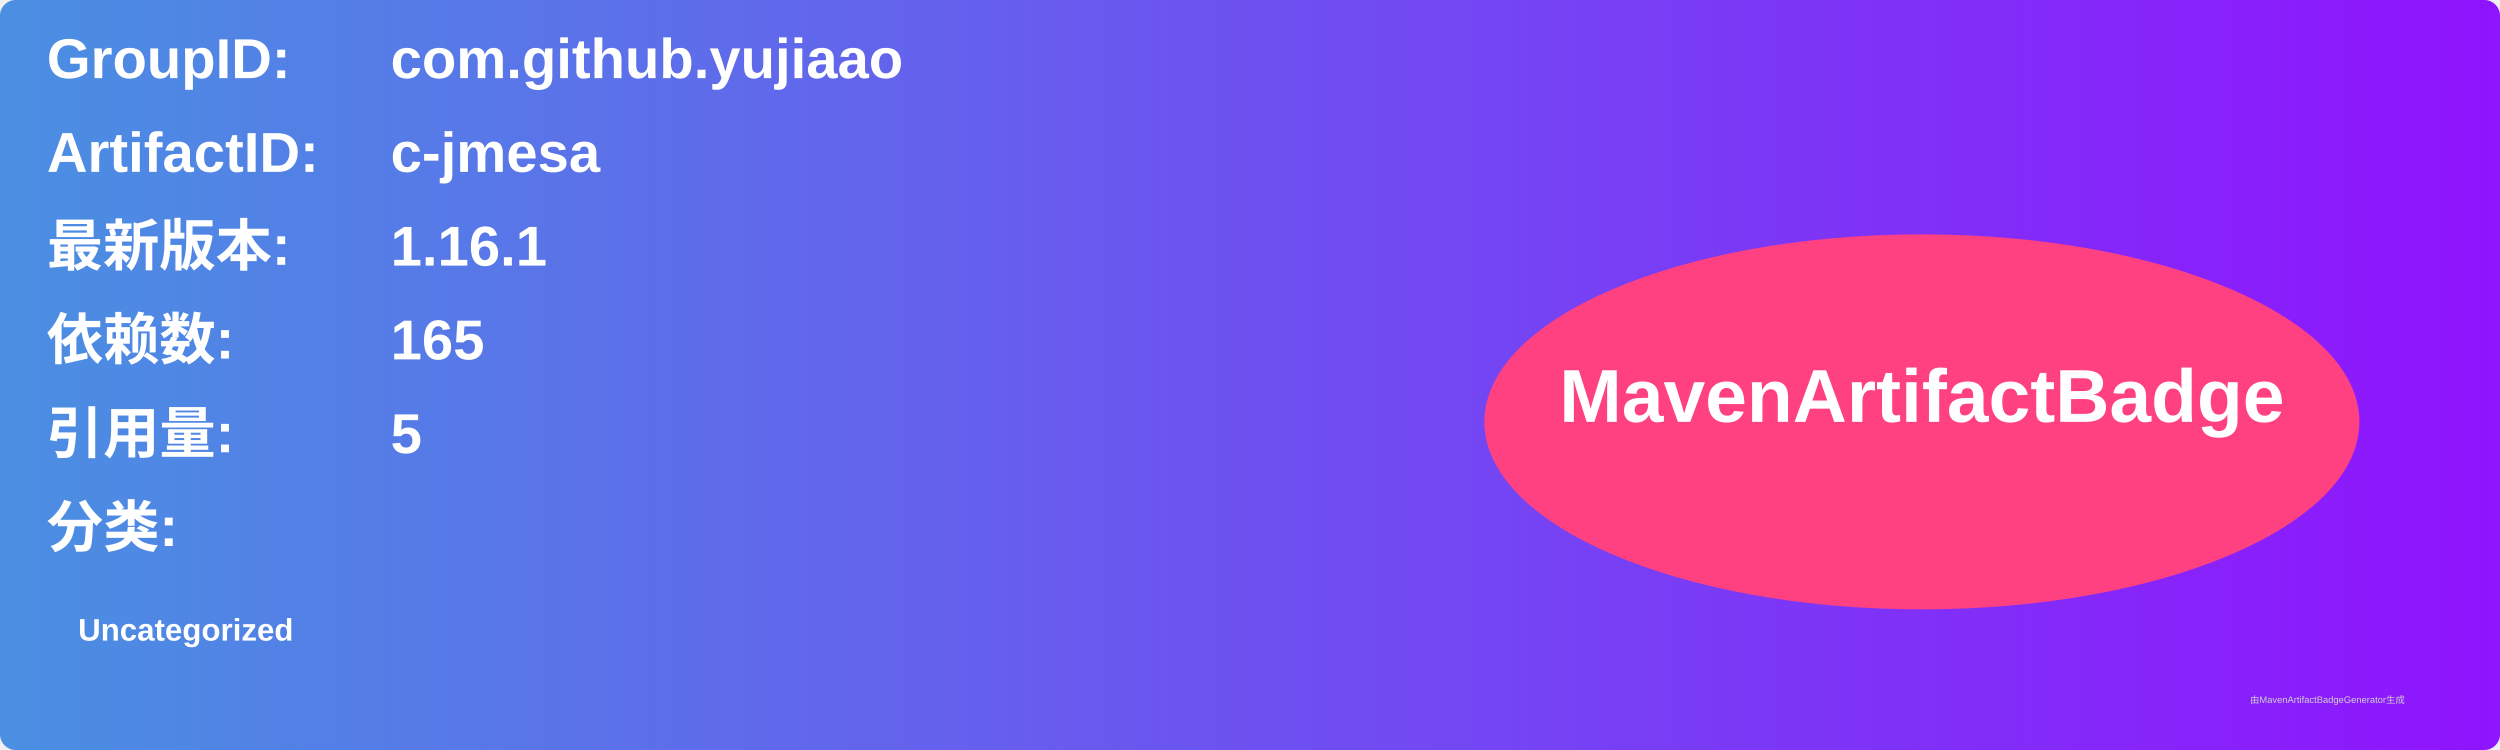
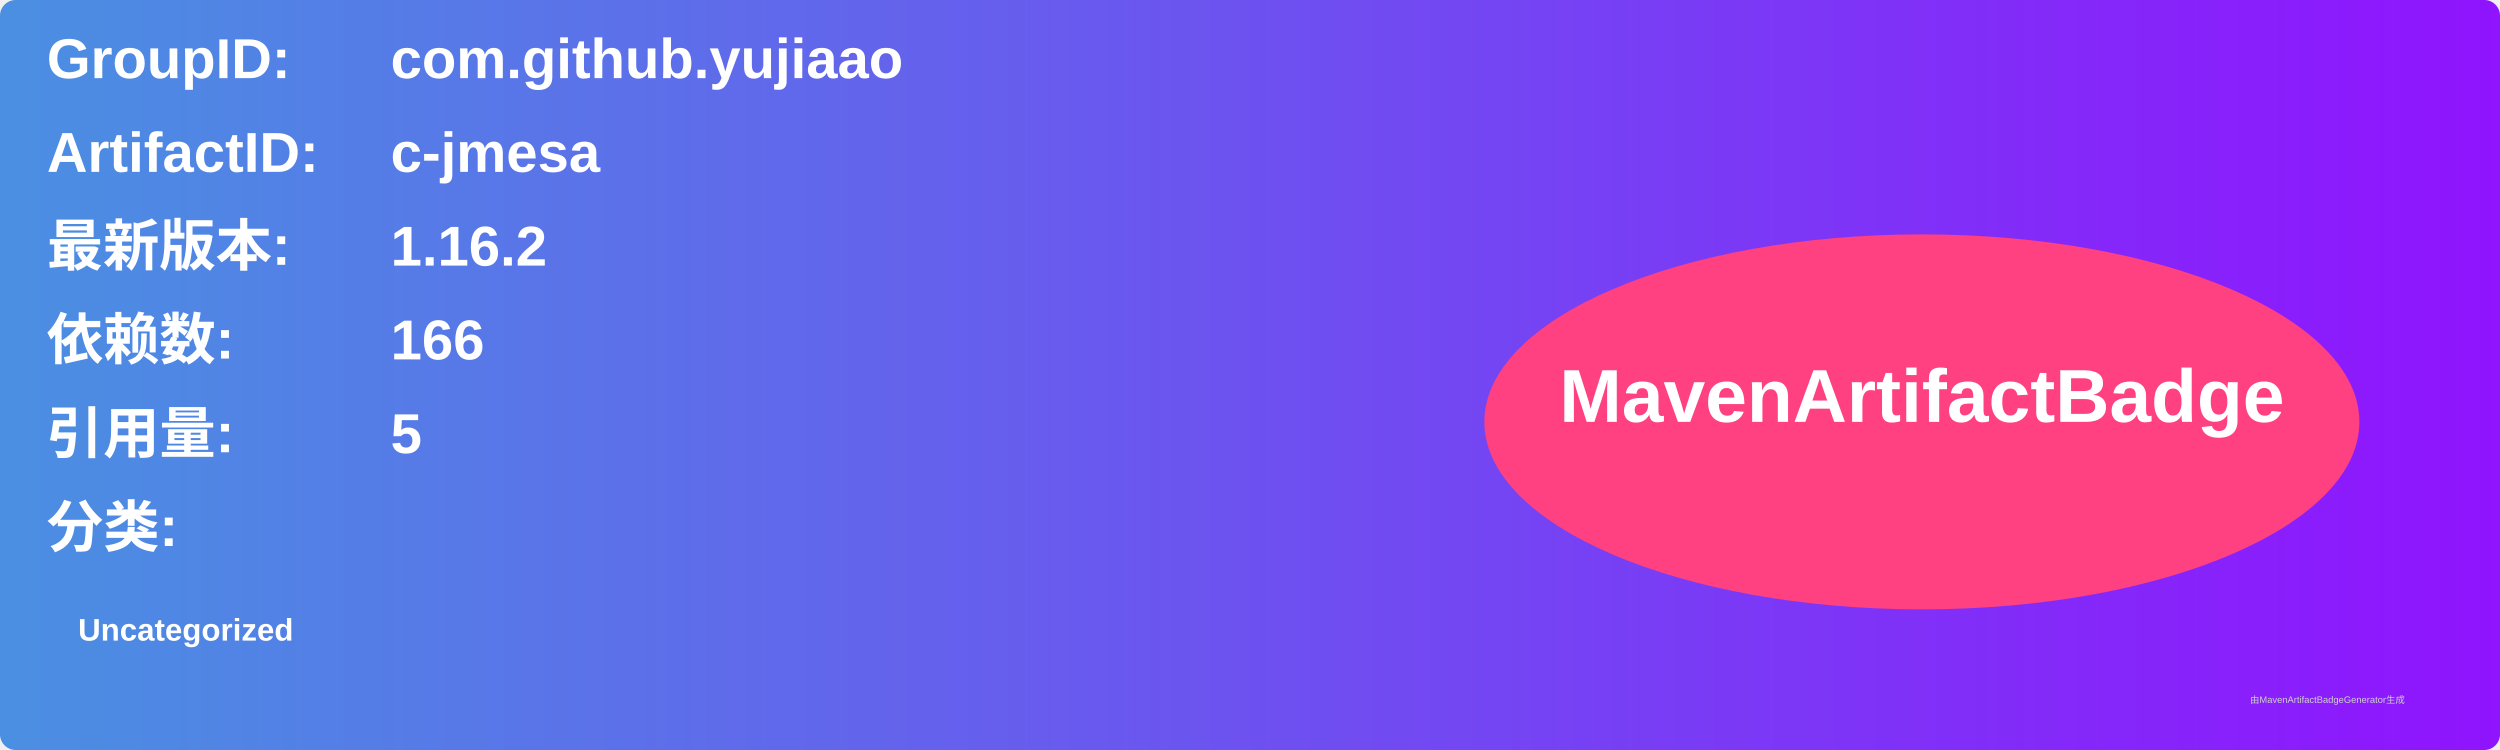
<svg xmlns="http://www.w3.org/2000/svg" width="800" height="240" viewBox="0 0 800 240">
  <linearGradient id="grad" x1="0%" y1="0%" x2="100%" y2="0%">
    <stop offset="0%" stop-color="#4a90e2" />
    <stop offset="100%" stop-color="#9013fe" />
  </linearGradient>
  <rect width="100%" height="100%" rx="5" ry="5" fill="url(#grad)" />
  <g transform="translate(15, 15)">
    <text x="0" y="10" font-family="Arial" font-size="18" fill="white" font-weight="bold" width="260">GroupID:</text>
    <text x="110" y="10" font-family="Arial" font-size="18" fill="white" font-weight="bold" width="460">com.github.yujiaao</text>
    <text x="0" y="40" font-family="Arial" font-size="18" fill="white" font-weight="bold" width="260">ArtifactID:</text>
    <text x="110" y="40" font-family="Arial" font-size="18" fill="white" font-weight="bold" width="460">c-jmesa</text>
    <text x="0" y="70" font-family="Arial" font-size="18" fill="white" font-weight="bold">最新版本:</text>
    <text x="110" y="70" font-family="Arial" font-size="18" fill="white" font-weight="bold">
-       <tspan font-weight="bold">1.16.1</tspan>
+       <tspan font-weight="bold">1.16.2</tspan>
    </text>
    <text x="0" y="100" font-family="Arial" font-size="18" fill="white" font-weight="bold">依赖数: </text>
    <text x="110" y="100" font-family="Arial" font-size="18" fill="white">
-       <tspan font-weight="bold">165</tspan>
+       <tspan font-weight="bold">166</tspan>
    </text>
    <text x="0" y="130" font-family="Arial" font-size="18" fill="white" font-weight="bold">引用量: </text>
    <text x="110" y="130" font-family="Arial" font-size="18" fill="white">
      <tspan font-weight="bold">5</tspan>
    </text>
    <text x="0" y="160" font-family="Arial" font-size="18" fill="white" font-weight="bold">分类:</text>
    <text x="10" y="190" font-family="Arial" font-size="10" fill="white">
      <tspan font-weight="bold">Uncategorized</tspan>
    </text>
    <ellipse cx="600" cy="120" rx="140" ry="60" fill="#ff4081" />
    <text x="600" y="120" text-anchor="middle" font-family="Arial" font-size="24" fill="white" font-weight="bold">MavenArtifactBadge</text>
  </g>
  <text x="720" y="225" font-family="Arial" font-size="3" fill="#d0d0d0">由MavenArtifactBadgeGenerator生成</text>
</svg>
